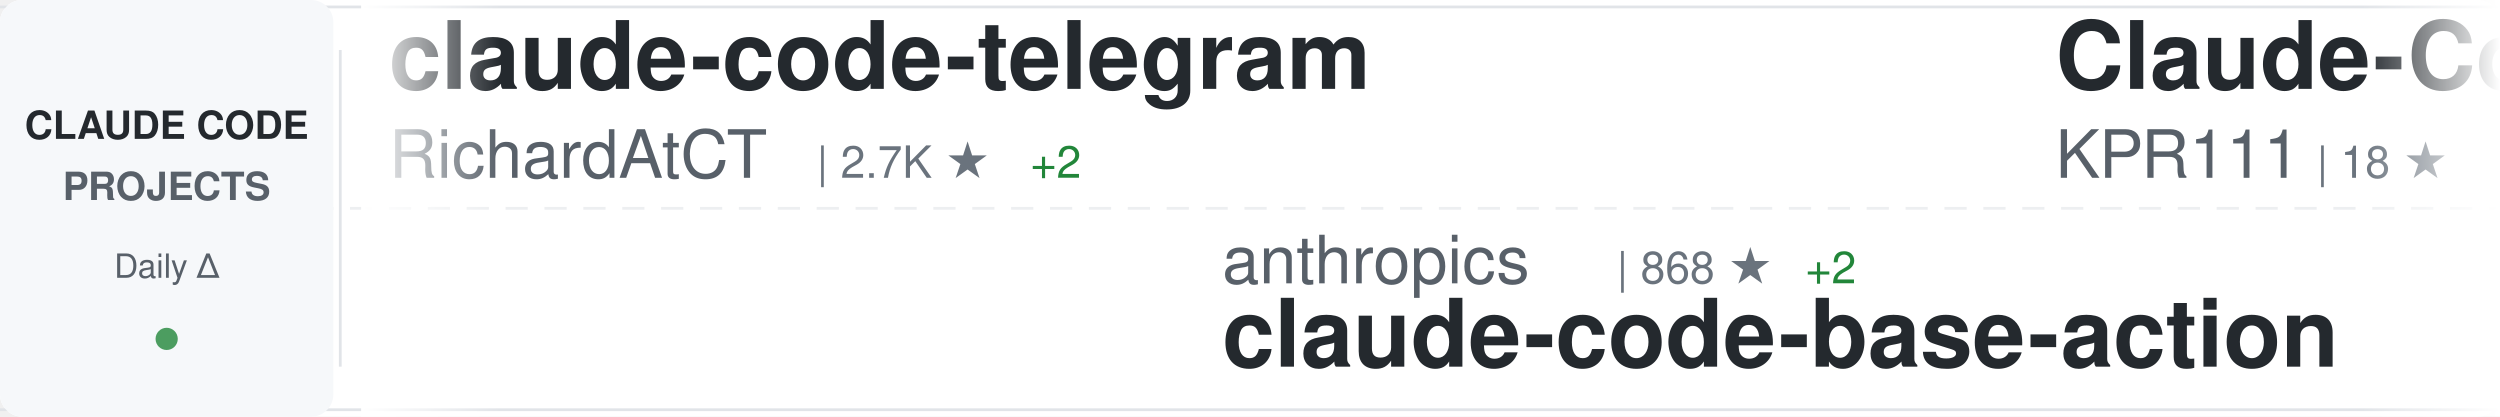
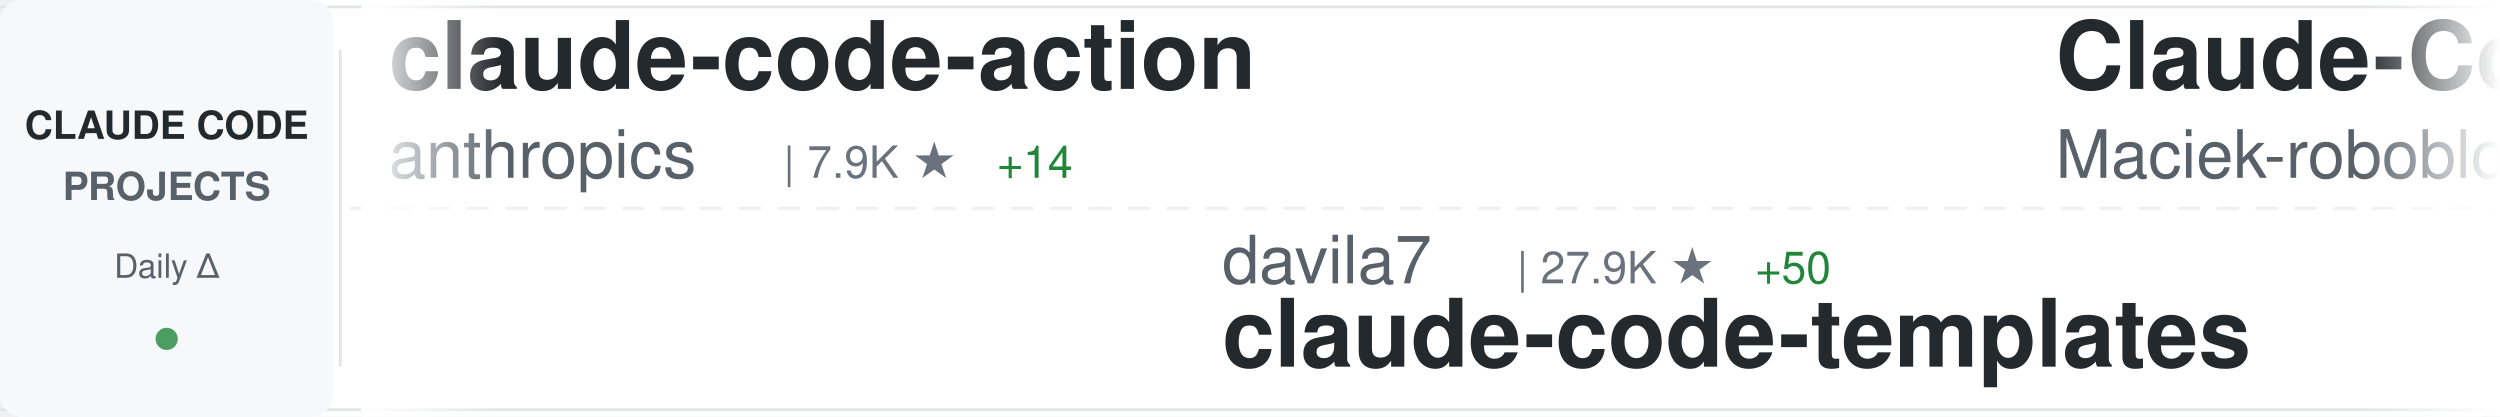
<svg xmlns="http://www.w3.org/2000/svg" width="900" height="150">
  <defs>
    <linearGradient id="awesomeLeftFade" x1="0%" y1="0%" x2="100%" y2="0%">
      <stop offset="0%" style="stop-color:#ffffff;stop-opacity:1" />
      <stop offset="100%" style="stop-color:#ffffff;stop-opacity:0" />
    </linearGradient>
    <linearGradient id="awesomeRightFade" x1="0%" y1="0%" x2="100%" y2="0%">
      <stop offset="0%" style="stop-color:#ffffff;stop-opacity:0" />
      <stop offset="100%" style="stop-color:#ffffff;stop-opacity:1" />
    </linearGradient>
  </defs>
  <rect width="900" height="150" fill="#ffffff" rx="8" />
  <rect x="0" y="2" width="900" height="1" fill="#e1e4e8" />
  <rect x="0" y="147" width="900" height="1" fill="#e1e4e8" />
  <line x1="0" y1="75" x2="900" y2="75" stroke="#e1e4e8" stroke-width="1" stroke-dasharray="8 6" opacity="0.6" />
  <rect x="0" y="0" width="120" height="150" fill="#f6f8fa" rx="8" />
  <text x="60" y="50" font-family="-apple-system, BlinkMacSystemFont, 'Segoe UI', Helvetica, Arial, sans-serif" font-size="14" font-weight="600" fill="#24292e" text-anchor="middle">CLAUDE CODE</text>
  <text x="60" y="72" font-family="-apple-system, BlinkMacSystemFont, 'Segoe UI', Helvetica, Arial, sans-serif" font-size="14" font-weight="600" fill="#586069" text-anchor="middle">PROJECTS</text>
  <text x="60" y="100" font-family="-apple-system, BlinkMacSystemFont, 'Segoe UI', Helvetica, Arial, sans-serif" font-size="12" font-weight="500" fill="#586069" text-anchor="middle">Daily Δ</text>
  <circle cx="60" cy="122" r="4" fill="#22863a" opacity="0.8" />
  <rect x="122" y="18" width="1" height="114" fill="#e1e4e8" />
  <clipPath id="awesomeTickerClip">
    <rect x="130" y="0" width="770" height="150" />
  </clipPath>
  <g clip-path="url(#awesomeTickerClip)">
    <g id="awesomeTickerItems">
      <animateTransform attributeName="transform" attributeType="XML" type="translate" from="0 0" to="-3000 0" dur="54s" repeatCount="indefinite" />
      <g transform="translate(0, 0)">
-         <text x="140" y="32" font-family="-apple-system, BlinkMacSystemFont, 'Segoe UI', Helvetica, Arial, sans-serif" font-size="34" font-weight="600" fill="#24292e">claude-code-telegram</text>
-         <text x="140" y="64" font-family="-apple-system, BlinkMacSystemFont, 'Segoe UI', Helvetica, Arial, sans-serif" font-size="24" font-weight="400" fill="#586069">RichardAtCT</text>
-         <text x="294" y="64" font-family="-apple-system, BlinkMacSystemFont, 'Segoe UI', Helvetica, Arial, sans-serif" font-size="16" font-weight="500" fill="#6a737d">| 2.7K ★</text>
-         <text x="371" y="64" font-family="-apple-system, BlinkMacSystemFont, 'Segoe UI', Helvetica, Arial, sans-serif" font-size="16" font-weight="500" fill="#22863a"> +2</text>
+         <text x="140" y="32" font-family="-apple-system, BlinkMacSystemFont, 'Segoe UI', Helvetica, Arial, sans-serif" font-size="34" font-weight="600" fill="#24292e">claude-code-action</text>
+         <text x="140" y="64" font-family="-apple-system, BlinkMacSystemFont, 'Segoe UI', Helvetica, Arial, sans-serif" font-size="24" font-weight="400" fill="#586069">anthropics</text>
+         <text x="282" y="64" font-family="-apple-system, BlinkMacSystemFont, 'Segoe UI', Helvetica, Arial, sans-serif" font-size="16" font-weight="500" fill="#6a737d">| 7.9K ★</text>
+         <text x="359" y="64" font-family="-apple-system, BlinkMacSystemFont, 'Segoe UI', Helvetica, Arial, sans-serif" font-size="16" font-weight="500" fill="#22863a"> +14</text>
      </g>
      <g transform="translate(300, 0)">
-         <text x="140" y="102" font-family="-apple-system, BlinkMacSystemFont, 'Segoe UI', Helvetica, Arial, sans-serif" font-size="24" font-weight="400" fill="#586069">anthropics</text>
-         <text x="282" y="102" font-family="-apple-system, BlinkMacSystemFont, 'Segoe UI', Helvetica, Arial, sans-serif" font-size="16" font-weight="500" fill="#6a737d">| 868 ★</text>
-         <text x="350" y="102" font-family="-apple-system, BlinkMacSystemFont, 'Segoe UI', Helvetica, Arial, sans-serif" font-size="16" font-weight="500" fill="#22863a"> +2</text>
-         <text x="140" y="132" font-family="-apple-system, BlinkMacSystemFont, 'Segoe UI', Helvetica, Arial, sans-serif" font-size="34" font-weight="600" fill="#24292e">claude-code-base-action</text>
+         <text x="140" y="102" font-family="-apple-system, BlinkMacSystemFont, 'Segoe UI', Helvetica, Arial, sans-serif" font-size="24" font-weight="400" fill="#586069">davila7</text>
+         <text x="246" y="102" font-family="-apple-system, BlinkMacSystemFont, 'Segoe UI', Helvetica, Arial, sans-serif" font-size="16" font-weight="500" fill="#6a737d">| 27.9K ★</text>
+         <text x="332" y="102" font-family="-apple-system, BlinkMacSystemFont, 'Segoe UI', Helvetica, Arial, sans-serif" font-size="16" font-weight="500" fill="#22863a"> +50</text>
+         <text x="140" y="132" font-family="-apple-system, BlinkMacSystemFont, 'Segoe UI', Helvetica, Arial, sans-serif" font-size="34" font-weight="600" fill="#24292e">claude-code-templates</text>
      </g>
      <g transform="translate(600, 0)">
-         <text x="140" y="32" font-family="-apple-system, BlinkMacSystemFont, 'Segoe UI', Helvetica, Arial, sans-serif" font-size="34" font-weight="600" fill="#24292e">Claude-Code</text>
-         <text x="140" y="64" font-family="-apple-system, BlinkMacSystemFont, 'Segoe UI', Helvetica, Arial, sans-serif" font-size="24" font-weight="400" fill="#586069">KPR111</text>
-         <text x="234" y="64" font-family="-apple-system, BlinkMacSystemFont, 'Segoe UI', Helvetica, Arial, sans-serif" font-size="16" font-weight="500" fill="#6a737d">| 18 ★</text>
+         <text x="140" y="32" font-family="-apple-system, BlinkMacSystemFont, 'Segoe UI', Helvetica, Arial, sans-serif" font-size="34" font-weight="600" fill="#24292e">Claude-Code-Usage-Monito...</text>
+         <text x="140" y="64" font-family="-apple-system, BlinkMacSystemFont, 'Segoe UI', Helvetica, Arial, sans-serif" font-size="24" font-weight="400" fill="#586069">Maciek-roboblog</text>
+         <text x="342" y="64" font-family="-apple-system, BlinkMacSystemFont, 'Segoe UI', Helvetica, Arial, sans-serif" font-size="16" font-weight="500" fill="#6a737d">| 8.2K ★</text>
+         <text x="419" y="64" font-family="-apple-system, BlinkMacSystemFont, 'Segoe UI', Helvetica, Arial, sans-serif" font-size="16" font-weight="500" fill="#22863a"> +11</text>
      </g>
      <g transform="translate(900, 0)">
-         <text x="140" y="102" font-family="-apple-system, BlinkMacSystemFont, 'Segoe UI', Helvetica, Arial, sans-serif" font-size="24" font-weight="400" fill="#586069">ponponon</text>
-         <text x="258" y="102" font-family="-apple-system, BlinkMacSystemFont, 'Segoe UI', Helvetica, Arial, sans-serif" font-size="16" font-weight="500" fill="#6a737d">| 2.3K ★</text>
-         <text x="335" y="102" font-family="-apple-system, BlinkMacSystemFont, 'Segoe UI', Helvetica, Arial, sans-serif" font-size="16" font-weight="500" fill="#22863a"> +2</text>
-         <text x="140" y="132" font-family="-apple-system, BlinkMacSystemFont, 'Segoe UI', Helvetica, Arial, sans-serif" font-size="34" font-weight="600" fill="#24292e">claude_code_src</text>
+         <text x="140" y="102" font-family="-apple-system, BlinkMacSystemFont, 'Segoe UI', Helvetica, Arial, sans-serif" font-size="24" font-weight="400" fill="#586069">AICoderTudou</text>
+         <text x="306" y="102" font-family="-apple-system, BlinkMacSystemFont, 'Segoe UI', Helvetica, Arial, sans-serif" font-size="16" font-weight="500" fill="#6a737d">| 500 ★</text>
+         <text x="140" y="132" font-family="-apple-system, BlinkMacSystemFont, 'Segoe UI', Helvetica, Arial, sans-serif" font-size="34" font-weight="600" fill="#24292e">claude-code-tudou</text>
      </g>
      <g transform="translate(1200, 0)">
-         <text x="140" y="32" font-family="-apple-system, BlinkMacSystemFont, 'Segoe UI', Helvetica, Arial, sans-serif" font-size="34" font-weight="600" fill="#24292e">claude-code-proxy</text>
-         <text x="140" y="64" font-family="-apple-system, BlinkMacSystemFont, 'Segoe UI', Helvetica, Arial, sans-serif" font-size="24" font-weight="400" fill="#586069">1rgs</text>
-         <text x="210" y="64" font-family="-apple-system, BlinkMacSystemFont, 'Segoe UI', Helvetica, Arial, sans-serif" font-size="16" font-weight="500" fill="#6a737d">| 3.6K ★</text>
+         <text x="140" y="32" font-family="-apple-system, BlinkMacSystemFont, 'Segoe UI', Helvetica, Arial, sans-serif" font-size="34" font-weight="600" fill="#24292e">claude-code-book</text>
+         <text x="140" y="64" font-family="-apple-system, BlinkMacSystemFont, 'Segoe UI', Helvetica, Arial, sans-serif" font-size="24" font-weight="400" fill="#586069">lintsinghua</text>
+         <text x="294" y="64" font-family="-apple-system, BlinkMacSystemFont, 'Segoe UI', Helvetica, Arial, sans-serif" font-size="16" font-weight="500" fill="#6a737d">| 3.6K ★</text>
+         <text x="371" y="64" font-family="-apple-system, BlinkMacSystemFont, 'Segoe UI', Helvetica, Arial, sans-serif" font-size="16" font-weight="500" fill="#22863a"> +13</text>
      </g>
      <g transform="translate(1500, 0)">
-         <text x="140" y="102" font-family="-apple-system, BlinkMacSystemFont, 'Segoe UI', Helvetica, Arial, sans-serif" font-size="24" font-weight="400" fill="#586069">Windy3f3f3f3f</text>
-         <text x="318" y="102" font-family="-apple-system, BlinkMacSystemFont, 'Segoe UI', Helvetica, Arial, sans-serif" font-size="16" font-weight="500" fill="#6a737d">| 1.4K ★</text>
-         <text x="395" y="102" font-family="-apple-system, BlinkMacSystemFont, 'Segoe UI', Helvetica, Arial, sans-serif" font-size="16" font-weight="500" fill="#22863a"> +10</text>
-         <text x="140" y="132" font-family="-apple-system, BlinkMacSystemFont, 'Segoe UI', Helvetica, Arial, sans-serif" font-size="34" font-weight="600" fill="#24292e">claude-code-from-scratch</text>
+         <text x="140" y="102" font-family="-apple-system, BlinkMacSystemFont, 'Segoe UI', Helvetica, Arial, sans-serif" font-size="24" font-weight="400" fill="#586069">jeremylongshore</text>
+         <text x="342" y="102" font-family="-apple-system, BlinkMacSystemFont, 'Segoe UI', Helvetica, Arial, sans-serif" font-size="16" font-weight="500" fill="#6a737d">| 2.3K ★</text>
+         <text x="419" y="102" font-family="-apple-system, BlinkMacSystemFont, 'Segoe UI', Helvetica, Arial, sans-serif" font-size="16" font-weight="500" fill="#22863a"> +7</text>
+         <text x="140" y="132" font-family="-apple-system, BlinkMacSystemFont, 'Segoe UI', Helvetica, Arial, sans-serif" font-size="34" font-weight="600" fill="#24292e">claude-code-plugins-plus...</text>
      </g>
      <g transform="translate(1800, 0)">
-         <text x="140" y="32" font-family="-apple-system, BlinkMacSystemFont, 'Segoe UI', Helvetica, Arial, sans-serif" font-size="34" font-weight="600" fill="#24292e">claude-code-source</text>
-         <text x="140" y="64" font-family="-apple-system, BlinkMacSystemFont, 'Segoe UI', Helvetica, Arial, sans-serif" font-size="24" font-weight="400" fill="#586069">hangsman</text>
-         <text x="258" y="64" font-family="-apple-system, BlinkMacSystemFont, 'Segoe UI', Helvetica, Arial, sans-serif" font-size="16" font-weight="500" fill="#6a737d">| 783 ★</text>
-         <text x="326" y="64" font-family="-apple-system, BlinkMacSystemFont, 'Segoe UI', Helvetica, Arial, sans-serif" font-size="16" font-weight="500" fill="#22863a"> +1</text>
+         <text x="140" y="32" font-family="-apple-system, BlinkMacSystemFont, 'Segoe UI', Helvetica, Arial, sans-serif" font-size="34" font-weight="600" fill="#24292e">pi-vs-claude-code</text>
+         <text x="140" y="64" font-family="-apple-system, BlinkMacSystemFont, 'Segoe UI', Helvetica, Arial, sans-serif" font-size="24" font-weight="400" fill="#586069">disler</text>
+         <text x="234" y="64" font-family="-apple-system, BlinkMacSystemFont, 'Segoe UI', Helvetica, Arial, sans-serif" font-size="16" font-weight="500" fill="#6a737d">| 1.4K ★</text>
+         <text x="311" y="64" font-family="-apple-system, BlinkMacSystemFont, 'Segoe UI', Helvetica, Arial, sans-serif" font-size="16" font-weight="500" fill="#22863a"> +4</text>
      </g>
      <g transform="translate(2100, 0)">
-         <text x="140" y="102" font-family="-apple-system, BlinkMacSystemFont, 'Segoe UI', Helvetica, Arial, sans-serif" font-size="24" font-weight="400" fill="#586069">OneRedOak</text>
-         <text x="270" y="102" font-family="-apple-system, BlinkMacSystemFont, 'Segoe UI', Helvetica, Arial, sans-serif" font-size="16" font-weight="500" fill="#6a737d">| 3.8K ★</text>
-         <text x="347" y="102" font-family="-apple-system, BlinkMacSystemFont, 'Segoe UI', Helvetica, Arial, sans-serif" font-size="16" font-weight="500" fill="#22863a"> +1</text>
-         <text x="140" y="132" font-family="-apple-system, BlinkMacSystemFont, 'Segoe UI', Helvetica, Arial, sans-serif" font-size="34" font-weight="600" fill="#24292e">claude-code-workflows</text>
+         <text x="140" y="102" font-family="-apple-system, BlinkMacSystemFont, 'Segoe UI', Helvetica, Arial, sans-serif" font-size="24" font-weight="400" fill="#586069">KPR111</text>
+         <text x="234" y="102" font-family="-apple-system, BlinkMacSystemFont, 'Segoe UI', Helvetica, Arial, sans-serif" font-size="16" font-weight="500" fill="#6a737d">| 18 ★</text>
+         <text x="140" y="132" font-family="-apple-system, BlinkMacSystemFont, 'Segoe UI', Helvetica, Arial, sans-serif" font-size="34" font-weight="600" fill="#24292e">Claude-Code</text>
      </g>
      <g transform="translate(2400, 0)">
-         <text x="140" y="32" font-family="-apple-system, BlinkMacSystemFont, 'Segoe UI', Helvetica, Arial, sans-serif" font-size="34" font-weight="600" fill="#24292e">claude-code-harness</text>
-         <text x="140" y="64" font-family="-apple-system, BlinkMacSystemFont, 'Segoe UI', Helvetica, Arial, sans-serif" font-size="24" font-weight="400" fill="#586069">Chachamaru127</text>
-         <text x="318" y="64" font-family="-apple-system, BlinkMacSystemFont, 'Segoe UI', Helvetica, Arial, sans-serif" font-size="16" font-weight="500" fill="#6a737d">| 2.7K ★</text>
-         <text x="395" y="64" font-family="-apple-system, BlinkMacSystemFont, 'Segoe UI', Helvetica, Arial, sans-serif" font-size="16" font-weight="500" fill="#22863a"> +15</text>
+         <text x="140" y="32" font-family="-apple-system, BlinkMacSystemFont, 'Segoe UI', Helvetica, Arial, sans-serif" font-size="34" font-weight="600" fill="#24292e">claude-code-engineering</text>
+         <text x="140" y="64" font-family="-apple-system, BlinkMacSystemFont, 'Segoe UI', Helvetica, Arial, sans-serif" font-size="24" font-weight="400" fill="#586069">huangjia2019</text>
+         <text x="306" y="64" font-family="-apple-system, BlinkMacSystemFont, 'Segoe UI', Helvetica, Arial, sans-serif" font-size="16" font-weight="500" fill="#6a737d">| 807 ★</text>
+         <text x="374" y="64" font-family="-apple-system, BlinkMacSystemFont, 'Segoe UI', Helvetica, Arial, sans-serif" font-size="16" font-weight="500" fill="#22863a"> +11</text>
      </g>
      <g transform="translate(2700, 0)">
-         <text x="140" y="102" font-family="-apple-system, BlinkMacSystemFont, 'Segoe UI', Helvetica, Arial, sans-serif" font-size="24" font-weight="400" fill="#586069">jeremylongshore</text>
-         <text x="342" y="102" font-family="-apple-system, BlinkMacSystemFont, 'Segoe UI', Helvetica, Arial, sans-serif" font-size="16" font-weight="500" fill="#6a737d">| 2.3K ★</text>
-         <text x="419" y="102" font-family="-apple-system, BlinkMacSystemFont, 'Segoe UI', Helvetica, Arial, sans-serif" font-size="16" font-weight="500" fill="#22863a"> +5</text>
-         <text x="140" y="132" font-family="-apple-system, BlinkMacSystemFont, 'Segoe UI', Helvetica, Arial, sans-serif" font-size="34" font-weight="600" fill="#24292e">claude-code-plugins-plus...</text>
+         <text x="140" y="102" font-family="-apple-system, BlinkMacSystemFont, 'Segoe UI', Helvetica, Arial, sans-serif" font-size="24" font-weight="400" fill="#586069">kodu-ai</text>
+         <text x="246" y="102" font-family="-apple-system, BlinkMacSystemFont, 'Segoe UI', Helvetica, Arial, sans-serif" font-size="16" font-weight="500" fill="#6a737d">| 5.3K ★</text>
+         <text x="140" y="132" font-family="-apple-system, BlinkMacSystemFont, 'Segoe UI', Helvetica, Arial, sans-serif" font-size="34" font-weight="600" fill="#24292e">claude-coder</text>
      </g>
      <g transform="translate(3000, 0)">
-         <text x="140" y="32" font-family="-apple-system, BlinkMacSystemFont, 'Segoe UI', Helvetica, Arial, sans-serif" font-size="34" font-weight="600" fill="#24292e">claude-code-telegram</text>
-         <text x="140" y="64" font-family="-apple-system, BlinkMacSystemFont, 'Segoe UI', Helvetica, Arial, sans-serif" font-size="24" font-weight="400" fill="#586069">RichardAtCT</text>
-         <text x="294" y="64" font-family="-apple-system, BlinkMacSystemFont, 'Segoe UI', Helvetica, Arial, sans-serif" font-size="16" font-weight="500" fill="#6a737d">| 2.7K ★</text>
-         <text x="371" y="64" font-family="-apple-system, BlinkMacSystemFont, 'Segoe UI', Helvetica, Arial, sans-serif" font-size="16" font-weight="500" fill="#22863a"> +2</text>
+         <text x="140" y="32" font-family="-apple-system, BlinkMacSystemFont, 'Segoe UI', Helvetica, Arial, sans-serif" font-size="34" font-weight="600" fill="#24292e">claude-code-action</text>
+         <text x="140" y="64" font-family="-apple-system, BlinkMacSystemFont, 'Segoe UI', Helvetica, Arial, sans-serif" font-size="24" font-weight="400" fill="#586069">anthropics</text>
+         <text x="282" y="64" font-family="-apple-system, BlinkMacSystemFont, 'Segoe UI', Helvetica, Arial, sans-serif" font-size="16" font-weight="500" fill="#6a737d">| 7.9K ★</text>
+         <text x="359" y="64" font-family="-apple-system, BlinkMacSystemFont, 'Segoe UI', Helvetica, Arial, sans-serif" font-size="16" font-weight="500" fill="#22863a"> +14</text>
      </g>
      <g transform="translate(3300, 0)">
-         <text x="140" y="102" font-family="-apple-system, BlinkMacSystemFont, 'Segoe UI', Helvetica, Arial, sans-serif" font-size="24" font-weight="400" fill="#586069">anthropics</text>
-         <text x="282" y="102" font-family="-apple-system, BlinkMacSystemFont, 'Segoe UI', Helvetica, Arial, sans-serif" font-size="16" font-weight="500" fill="#6a737d">| 868 ★</text>
-         <text x="350" y="102" font-family="-apple-system, BlinkMacSystemFont, 'Segoe UI', Helvetica, Arial, sans-serif" font-size="16" font-weight="500" fill="#22863a"> +2</text>
-         <text x="140" y="132" font-family="-apple-system, BlinkMacSystemFont, 'Segoe UI', Helvetica, Arial, sans-serif" font-size="34" font-weight="600" fill="#24292e">claude-code-base-action</text>
+         <text x="140" y="102" font-family="-apple-system, BlinkMacSystemFont, 'Segoe UI', Helvetica, Arial, sans-serif" font-size="24" font-weight="400" fill="#586069">davila7</text>
+         <text x="246" y="102" font-family="-apple-system, BlinkMacSystemFont, 'Segoe UI', Helvetica, Arial, sans-serif" font-size="16" font-weight="500" fill="#6a737d">| 27.9K ★</text>
+         <text x="332" y="102" font-family="-apple-system, BlinkMacSystemFont, 'Segoe UI', Helvetica, Arial, sans-serif" font-size="16" font-weight="500" fill="#22863a"> +50</text>
+         <text x="140" y="132" font-family="-apple-system, BlinkMacSystemFont, 'Segoe UI', Helvetica, Arial, sans-serif" font-size="34" font-weight="600" fill="#24292e">claude-code-templates</text>
      </g>
      <g transform="translate(3600, 0)">
-         <text x="140" y="32" font-family="-apple-system, BlinkMacSystemFont, 'Segoe UI', Helvetica, Arial, sans-serif" font-size="34" font-weight="600" fill="#24292e">Claude-Code</text>
-         <text x="140" y="64" font-family="-apple-system, BlinkMacSystemFont, 'Segoe UI', Helvetica, Arial, sans-serif" font-size="24" font-weight="400" fill="#586069">KPR111</text>
-         <text x="234" y="64" font-family="-apple-system, BlinkMacSystemFont, 'Segoe UI', Helvetica, Arial, sans-serif" font-size="16" font-weight="500" fill="#6a737d">| 18 ★</text>
+         <text x="140" y="32" font-family="-apple-system, BlinkMacSystemFont, 'Segoe UI', Helvetica, Arial, sans-serif" font-size="34" font-weight="600" fill="#24292e">Claude-Code-Usage-Monito...</text>
+         <text x="140" y="64" font-family="-apple-system, BlinkMacSystemFont, 'Segoe UI', Helvetica, Arial, sans-serif" font-size="24" font-weight="400" fill="#586069">Maciek-roboblog</text>
+         <text x="342" y="64" font-family="-apple-system, BlinkMacSystemFont, 'Segoe UI', Helvetica, Arial, sans-serif" font-size="16" font-weight="500" fill="#6a737d">| 8.2K ★</text>
+         <text x="419" y="64" font-family="-apple-system, BlinkMacSystemFont, 'Segoe UI', Helvetica, Arial, sans-serif" font-size="16" font-weight="500" fill="#22863a"> +11</text>
      </g>
      <g transform="translate(3900, 0)">
-         <text x="140" y="102" font-family="-apple-system, BlinkMacSystemFont, 'Segoe UI', Helvetica, Arial, sans-serif" font-size="24" font-weight="400" fill="#586069">ponponon</text>
-         <text x="258" y="102" font-family="-apple-system, BlinkMacSystemFont, 'Segoe UI', Helvetica, Arial, sans-serif" font-size="16" font-weight="500" fill="#6a737d">| 2.3K ★</text>
-         <text x="335" y="102" font-family="-apple-system, BlinkMacSystemFont, 'Segoe UI', Helvetica, Arial, sans-serif" font-size="16" font-weight="500" fill="#22863a"> +2</text>
-         <text x="140" y="132" font-family="-apple-system, BlinkMacSystemFont, 'Segoe UI', Helvetica, Arial, sans-serif" font-size="34" font-weight="600" fill="#24292e">claude_code_src</text>
+         <text x="140" y="102" font-family="-apple-system, BlinkMacSystemFont, 'Segoe UI', Helvetica, Arial, sans-serif" font-size="24" font-weight="400" fill="#586069">AICoderTudou</text>
+         <text x="306" y="102" font-family="-apple-system, BlinkMacSystemFont, 'Segoe UI', Helvetica, Arial, sans-serif" font-size="16" font-weight="500" fill="#6a737d">| 500 ★</text>
+         <text x="140" y="132" font-family="-apple-system, BlinkMacSystemFont, 'Segoe UI', Helvetica, Arial, sans-serif" font-size="34" font-weight="600" fill="#24292e">claude-code-tudou</text>
      </g>
    </g>
  </g>
  <rect x="130" y="0" width="50" height="150" fill="url(#awesomeLeftFade)" />
  <rect x="850" y="0" width="50" height="150" fill="url(#awesomeRightFade)" />
</svg>
